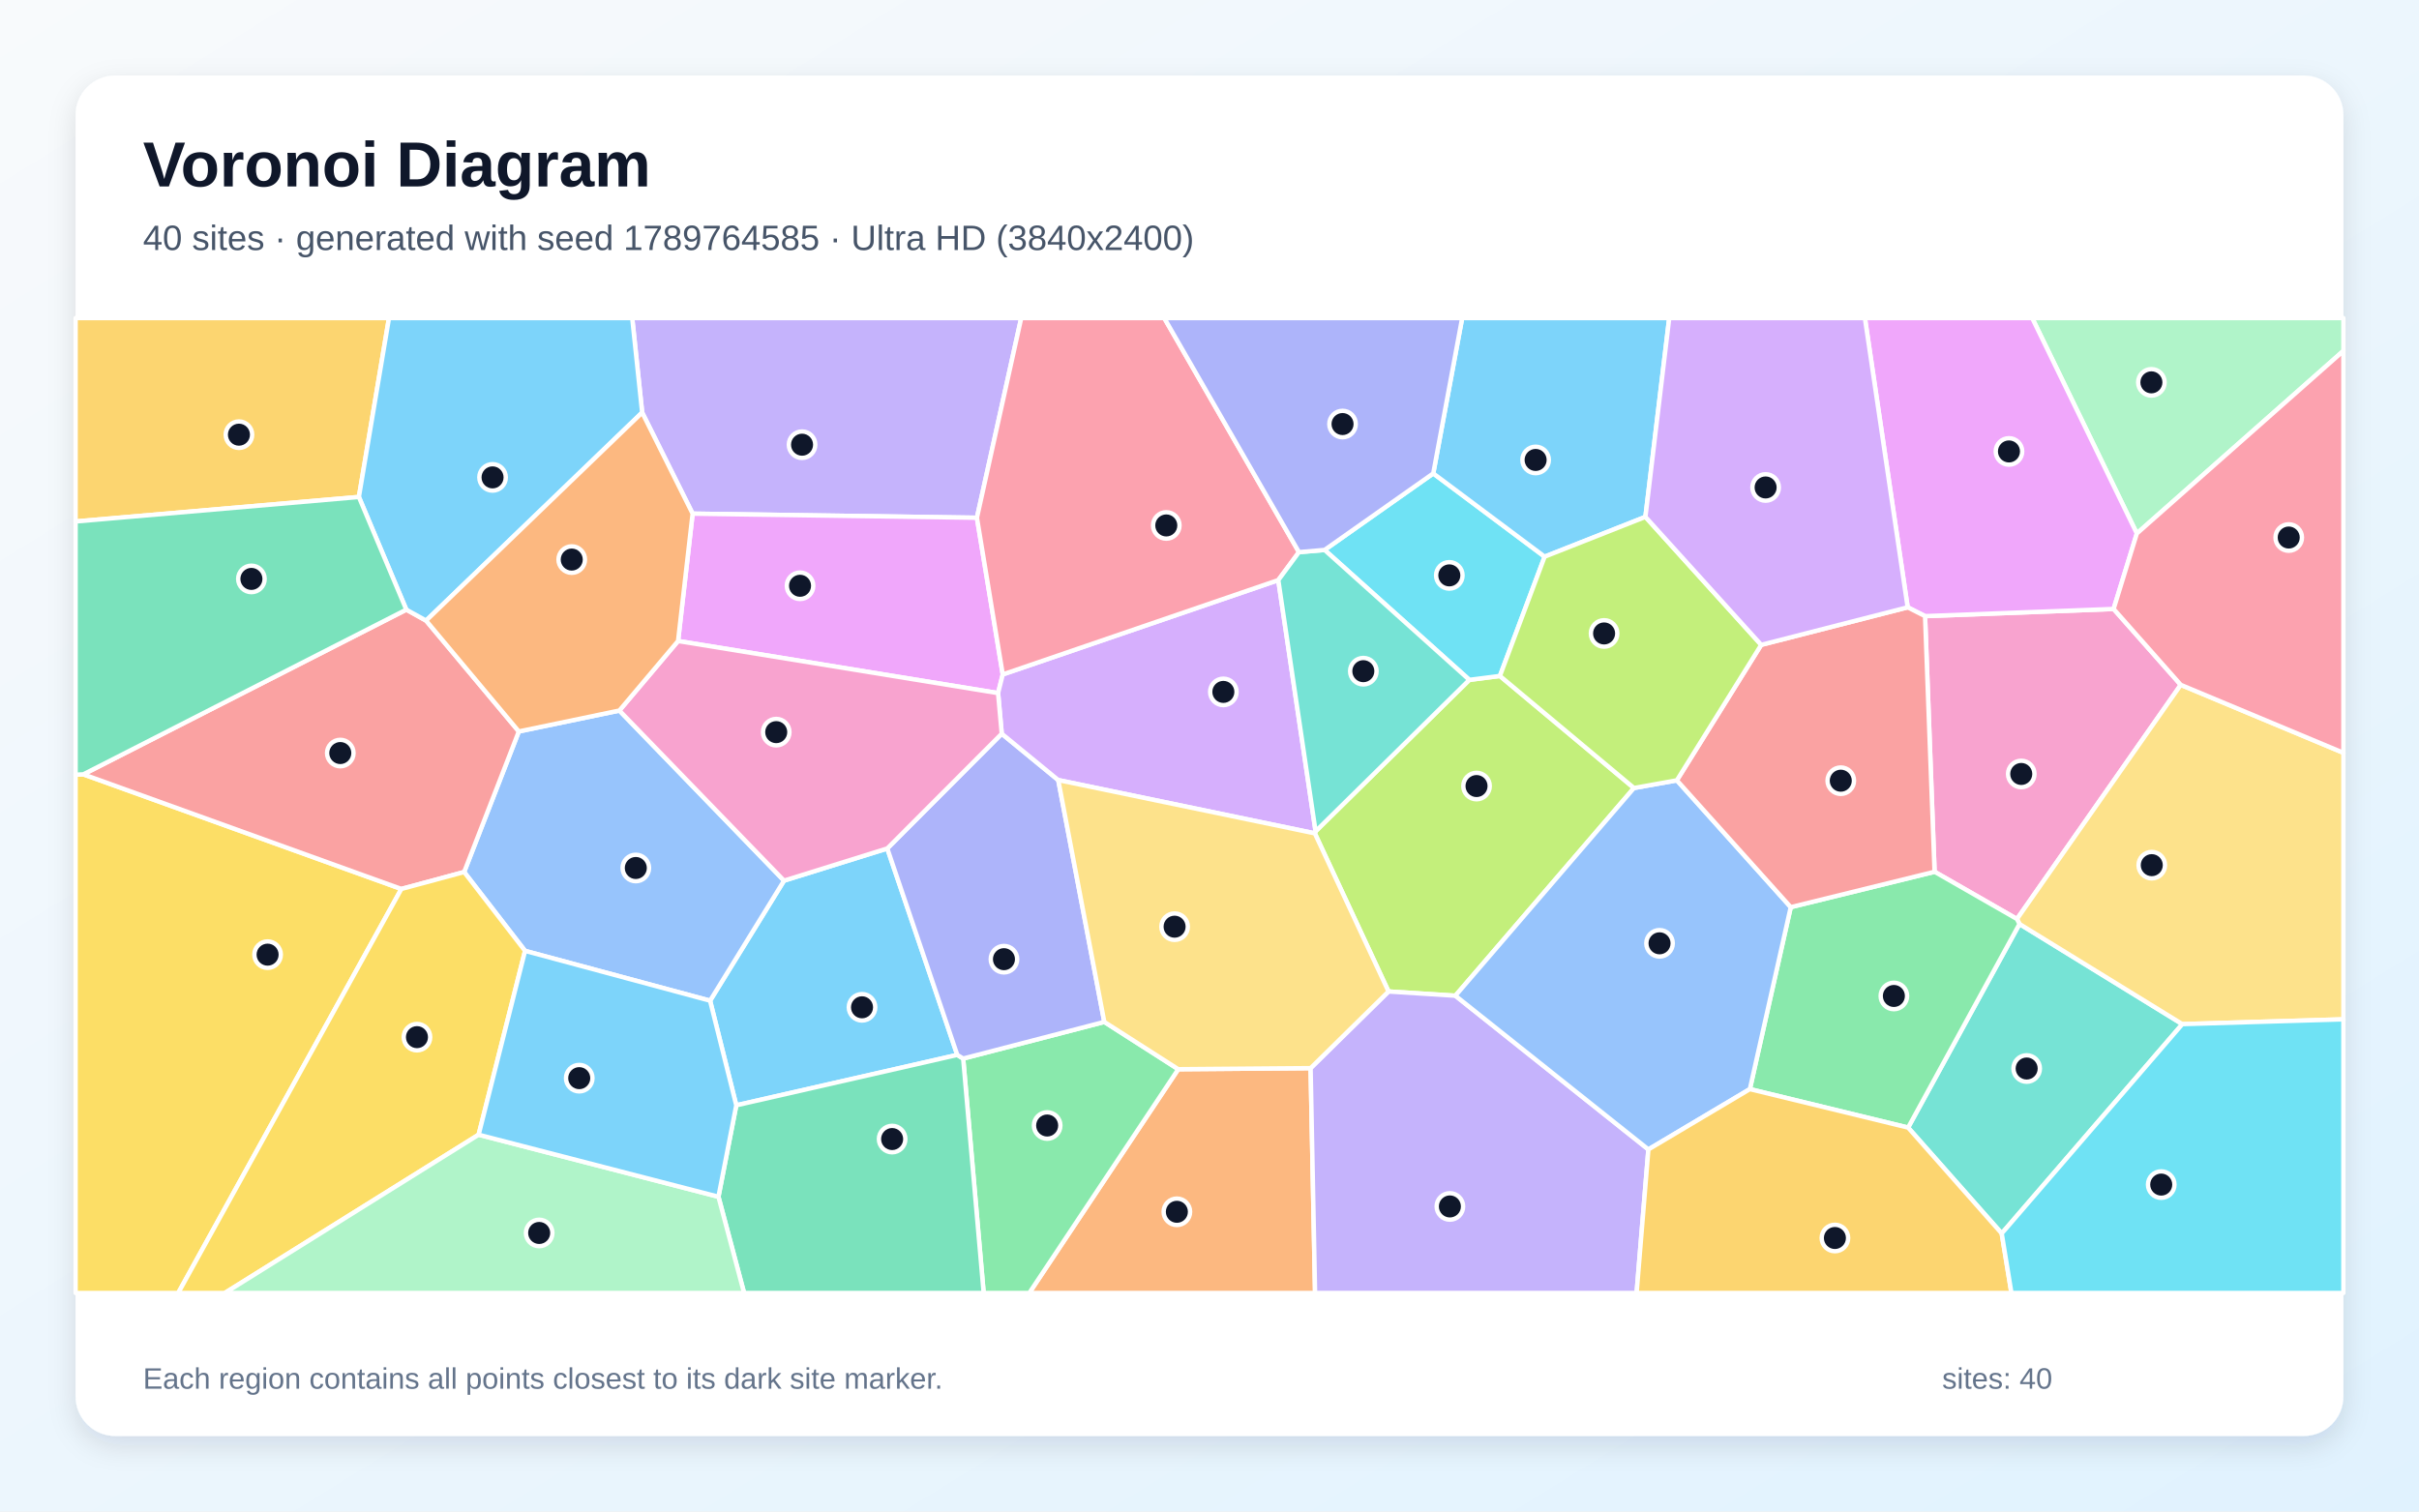
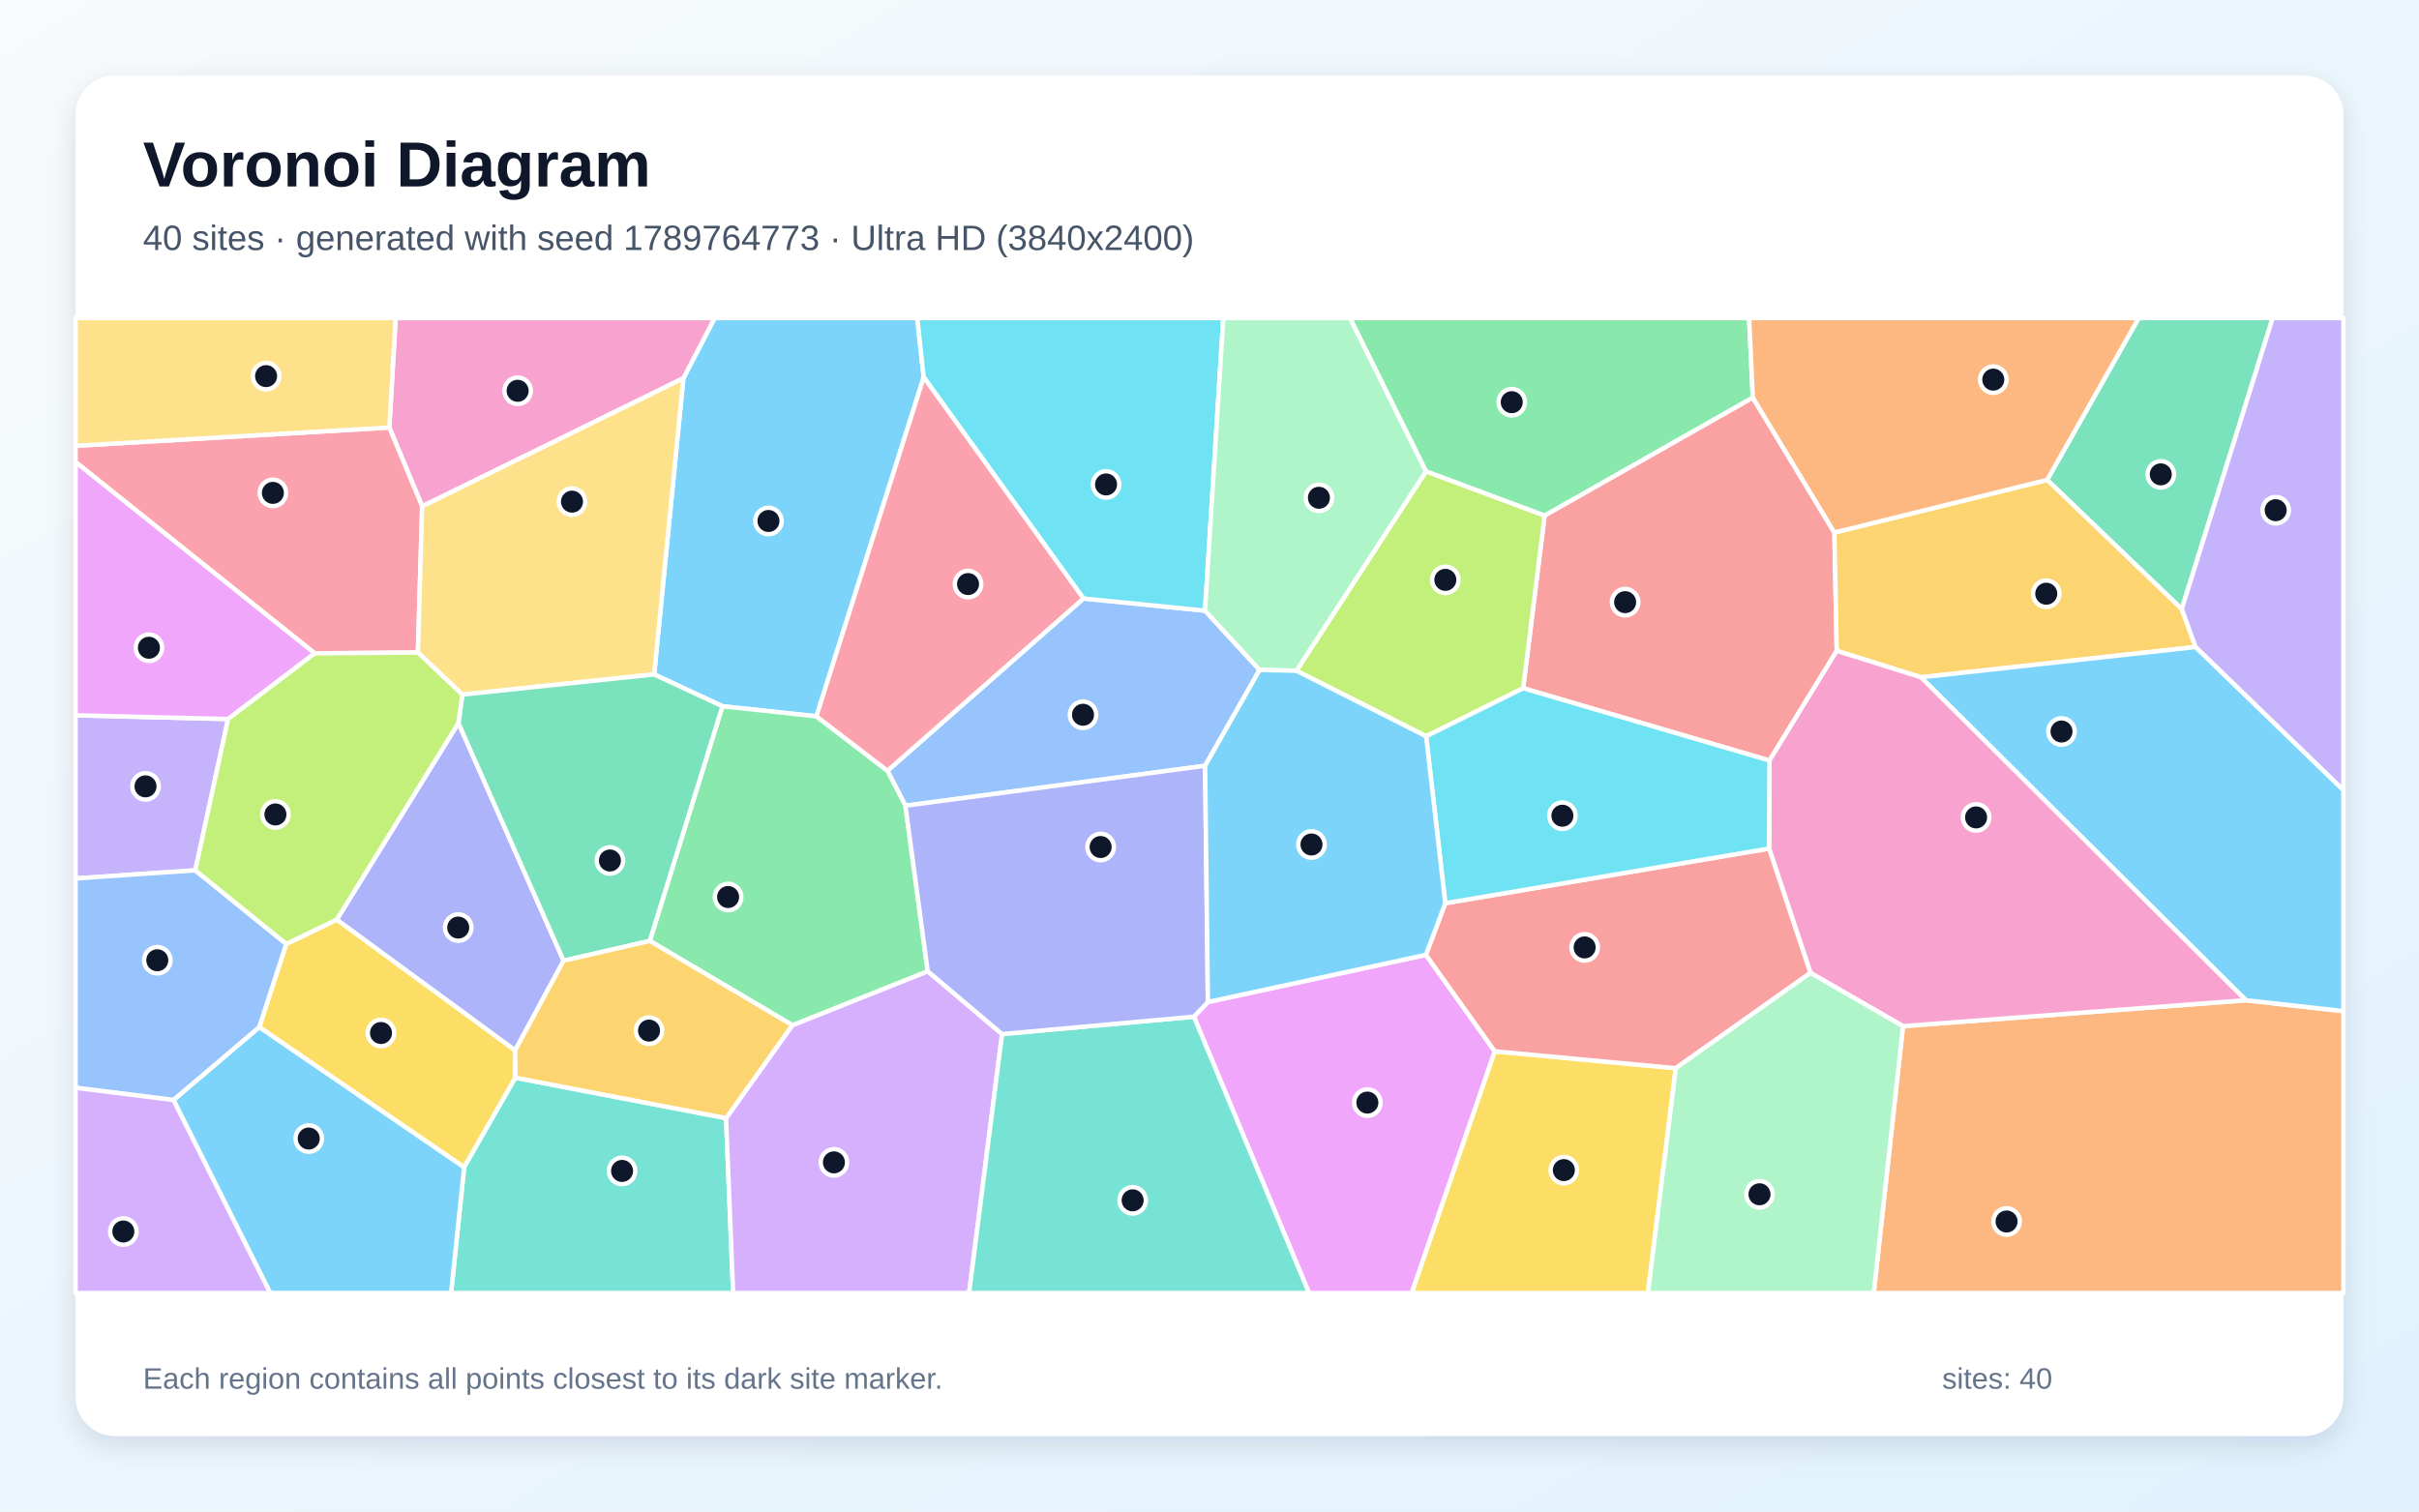
<svg xmlns="http://www.w3.org/2000/svg" width="3840" height="2400" viewBox="0 0 3840 2400" role="img" aria-labelledby="title description">
  <defs>
    <linearGradient id="background" x1="0" y1="0" x2="1" y2="1">
      <stop stop-color="#F8FAFC" />
      <stop offset="1" stop-color="#E0F2FE" />
    </linearGradient>
    <filter id="shadow" x="-5%" y="-5%" width="110%" height="110%">
      <feDropShadow dx="0" dy="15" stdDeviation="22" flood-color="#0F172A" flood-opacity=".12" />
    </filter>
  </defs>
  <rect width="3840" height="2400" fill="url(#background)" />
  <rect x="120" y="120" width="3600" height="2160" rx="63" fill="#FFFFFF" filter="url(#shadow)" />
  <g font-family="Arial, sans-serif">
    <text x="227" y="296" font-size="101" font-weight="700" fill="#0F172A">Voronoi Diagram</text>
-     <text x="227" y="397" font-size="56" fill="#475569">40 sites · generated with seed 1789764585 · Ultra HD (3840x2400)</text>
+     <text x="227" y="397" font-size="56" fill="#475569">40 sites · generated with seed 1789764773 · Ultra HD (3840x2400)</text>
  </g>
  <g stroke="#FFFFFF" stroke-width="7" stroke-linejoin="round">
-     <polygon points="1408.5,1347.2 1519.6,1675.0 1168.8,1755.0 1127.2,1588.9 1244.6,1398.3" fill="#38BDF8" fill-opacity="0.65" />
-     <polygon points="1550.8,822.1 1099.5,815.6 1019.4,655.0 1003.6,505.0 1621.1,505.0" fill="#A78BFA" fill-opacity="0.65" />
-     <polygon points="3461.8,1087.4 3201.8,1459.2 3071.0,1384.2 3055.9,978.3 3355.2,966.9" fill="#F472B6" fill-opacity="0.65" />
-     <polygon points="1870.4,1697.7 2080.5,1696.0 2087.6,2053.0 1633.9,2053.0" fill="#FB923C" fill-opacity="0.65" />
-     <polygon points="120.0,1230.1 132.3,1229.5 637.1,1411.5 282.9,2053.0 120.0,2053.0" fill="#FACC15" fill-opacity="0.65" />
-     <polygon points="1529.0,1680.8 1753.0,1622.6 1870.4,1697.7 1633.9,2053.0 1561.5,2053.0" fill="#4ADE80" fill-opacity="0.65" />
-     <polygon points="3177.6,1958.5 3029.0,1790.4 3205.8,1467.1 3464.3,1626.1" fill="#2DD4BF" fill-opacity="0.65" />
-     <polygon points="833.5,1509.8 736.8,1384.6 823.6,1161.4 983.2,1128.2 1244.6,1398.3 1127.2,1588.9" fill="#60A5FA" fill-opacity="0.65" />
-     <polygon points="1591.8,1070.9 1584.4,1100.5 1076.4,1017.8 1099.5,815.6 1550.8,822.1" fill="#E879F9" fill-opacity="0.65" />
-     <polygon points="1140.5,1900.2 1168.8,1755.0 1519.6,1675.0 1529.0,1680.8 1561.5,2053.0 1181.2,2053.0" fill="#34D399" fill-opacity="0.65" />
-     <polygon points="645.0,968.0 676.4,985.4 823.6,1161.4 736.8,1384.6 637.1,1411.5 132.3,1229.5" fill="#F87171" fill-opacity="0.65" />
-     <polygon points="1590.2,1165.0 1679.9,1238.6 1753.0,1622.6 1529.0,1680.8 1519.6,1675.0 1408.5,1347.2" fill="#818CF8" fill-opacity="0.65" />
-     <polygon points="569.7,789.1 120.0,828.0 120.0,505.0 617.5,505.0" fill="#FBBF24" fill-opacity="0.65" />
-     <polygon points="2593.8,1251.2 2310.3,1581.0 2204.2,1574.3 2087.2,1323.2 2088.4,1320.0 2332.5,1079.5 2381.0,1073.3" fill="#A3E635" fill-opacity="0.65" />
-     <polygon points="2029.2,921.1 2088.4,1320.0 2087.2,1323.2 1679.9,1238.6 1590.2,1165.0 1584.4,1100.5 1591.8,1070.9" fill="#C084FC" fill-opacity="0.65" />
-     <polygon points="2062.0,876.7 2029.2,921.1 1591.8,1070.9 1550.8,822.1 1621.1,505.0 1848.2,505.0" fill="#FB7185" fill-opacity="0.65" />
-     <polygon points="2275.2,751.7 2452.0,883.9 2381.0,1073.3 2332.5,1079.5 2102.7,873.2" fill="#22D3EE" fill-opacity="0.65" />
-     <polygon points="3392.1,847.1 3226.0,505.0 3720.0,505.0 3720.0,557.1" fill="#86EFAC" fill-opacity="0.65" />
-     <polygon points="3464.3,1626.1 3205.8,1467.1 3201.8,1459.2 3461.8,1087.4 3720.0,1195.3 3720.0,1618.5" fill="#FCD34D" fill-opacity="0.65" />
-     <polygon points="2612.0,820.7 2452.0,883.9 2275.2,751.7 2321.1,505.0 2649.8,505.0" fill="#38BDF8" fill-opacity="0.65" />
-     <polygon points="1019.4,655.0 676.4,985.4 645.0,968.0 569.7,789.1 617.5,505.0 1003.6,505.0" fill="#38BDF8" fill-opacity="0.65" />
-     <polygon points="2080.5,1696.0 2204.2,1574.3 2310.3,1581.0 2616.7,1825.1 2598.0,2053.0 2087.6,2053.0" fill="#A78BFA" fill-opacity="0.65" />
-     <polygon points="983.2,1128.2 1076.4,1017.8 1584.4,1100.5 1590.2,1165.0 1408.5,1347.2 1244.6,1398.3" fill="#F472B6" fill-opacity="0.65" />
-     <polygon points="1019.4,655.0 1099.5,815.6 1076.4,1017.8 983.2,1128.2 823.6,1161.4 676.4,985.4" fill="#FB923C" fill-opacity="0.65" />
-     <polygon points="637.1,1411.5 736.8,1384.6 833.5,1509.8 759.8,1801.7 356.9,2053.0 282.9,2053.0" fill="#FACC15" fill-opacity="0.65" />
-     <polygon points="2777.8,1729.3 2842.7,1440.4 3071.0,1384.2 3201.8,1459.2 3205.8,1467.1 3029.0,1790.4" fill="#4ADE80" fill-opacity="0.65" />
-     <polygon points="2102.7,873.2 2332.5,1079.5 2088.4,1320.0 2029.2,921.1 2062.0,876.7" fill="#2DD4BF" fill-opacity="0.65" />
-     <polygon points="2661.9,1239.0 2842.7,1440.4 2777.8,1729.3 2616.7,1825.1 2310.3,1581.0 2593.8,1251.2" fill="#60A5FA" fill-opacity="0.65" />
-     <polygon points="3392.1,847.1 3355.2,966.9 3055.9,978.3 3028.3,964.3 2960.4,505.0 3226.0,505.0" fill="#E879F9" fill-opacity="0.65" />
-     <polygon points="645.0,968.0 132.3,1229.5 120.0,1230.1 120.0,828.0 569.7,789.1" fill="#34D399" fill-opacity="0.65" />
-     <polygon points="2842.7,1440.4 2661.9,1239.0 2795.8,1023.9 3028.3,964.3 3055.9,978.3 3071.0,1384.2" fill="#F87171" fill-opacity="0.65" />
-     <polygon points="2275.2,751.7 2102.7,873.2 2062.0,876.7 1848.2,505.0 2321.1,505.0" fill="#818CF8" fill-opacity="0.65" />
-     <polygon points="2616.7,1825.1 2777.8,1729.3 3029.0,1790.4 3177.6,1958.5 3193.0,2053.0 2598.0,2053.0" fill="#FBBF24" fill-opacity="0.65" />
-     <polygon points="2795.8,1023.9 2661.9,1239.0 2593.8,1251.2 2381.0,1073.3 2452.0,883.9 2612.0,820.7" fill="#A3E635" fill-opacity="0.65" />
-     <polygon points="3028.3,964.3 2795.8,1023.9 2612.0,820.7 2649.8,505.0 2960.4,505.0" fill="#C084FC" fill-opacity="0.65" />
-     <polygon points="3461.8,1087.4 3355.2,966.9 3392.1,847.1 3720.0,557.1 3720.0,1195.3" fill="#FB7185" fill-opacity="0.65" />
-     <polygon points="3177.6,1958.5 3464.3,1626.1 3720.0,1618.5 3720.0,2053.0 3193.0,2053.0" fill="#22D3EE" fill-opacity="0.65" />
-     <polygon points="759.8,1801.7 1140.5,1900.2 1181.2,2053.0 356.9,2053.0" fill="#86EFAC" fill-opacity="0.65" />
-     <polygon points="2087.2,1323.2 2204.2,1574.3 2080.5,1696.0 1870.4,1697.7 1753.0,1622.6 1679.9,1238.6" fill="#FCD34D" fill-opacity="0.65" />
-     <polygon points="759.8,1801.7 833.5,1509.8 1127.2,1588.9 1168.8,1755.0 1140.5,1900.2" fill="#38BDF8" fill-opacity="0.65" />
+     <polygon points="1466.3,599.0 1296.0,1137.4 1146.8,1121.4 1038.4,1070.8 1084.8,600.6 1134.4,505.0 1456.1,505.0" fill="#38BDF8" fill-opacity="0.65" />
+     <polygon points="362.1,1141.7 310.0,1381.9 120.0,1394.8 120.0,1135.8" fill="#A78BFA" fill-opacity="0.65" />
+     <polygon points="670.2,804.0 618.0,678.8 628.1,505.0 1134.4,505.0 1084.8,600.6" fill="#F472B6" fill-opacity="0.65" />
+     <polygon points="3020.9,1629.3 3565.2,1588.2 3720.0,1605.5 3720.0,2053.0 2974.4,2053.0" fill="#FB923C" fill-opacity="0.65" />
+     <polygon points="411.5,1630.9 454.4,1498.8 534.6,1460.1 817.8,1667.6 818.2,1711.2 736.8,1853.5" fill="#FACC15" fill-opacity="0.65" />
+     <polygon points="2782.5,631.4 2451.9,818.8 2263.6,748.5 2142.9,505.0 2776.6,505.0" fill="#4ADE80" fill-opacity="0.65" />
+     <polygon points="736.8,1853.5 818.2,1711.2 1152.6,1775.4 1163.8,2053.0 716.1,2053.0" fill="#2DD4BF" fill-opacity="0.65" />
+     <polygon points="1719.9,950.3 1912.9,969.6 1999.5,1063.7 1913.0,1215.9 1437.3,1279.3 1408.8,1223.8" fill="#60A5FA" fill-opacity="0.65" />
+     <polygon points="1895.2,1614.3 1917.5,1591.0 2263.5,1516.1 2372.9,1669.3 2241.1,2053.0 2077.9,2053.0" fill="#E879F9" fill-opacity="0.65" />
+     <polygon points="3463.4,967.1 3249.7,762.0 3395.0,505.0 3607.7,505.0" fill="#34D399" fill-opacity="0.65" />
+     <polygon points="2808.9,1207.6 2417.9,1092.8 2451.9,818.8 2782.5,631.4 2912.0,845.6 2915.7,1033.4" fill="#F87171" fill-opacity="0.65" />
+     <polygon points="727.7,1148.0 894.7,1525.4 817.8,1667.6 534.6,1460.1" fill="#818CF8" fill-opacity="0.65" />
+     <polygon points="3485.4,1027.3 3049.4,1075.4 2915.7,1033.4 2912.0,845.6 3249.7,762.0 3463.4,967.1" fill="#FBBF24" fill-opacity="0.65" />
+     <polygon points="2417.9,1092.8 2263.9,1169.1 2058.0,1065.0 2263.6,748.5 2451.9,818.8" fill="#A3E635" fill-opacity="0.65" />
+     <polygon points="1152.6,1775.4 1257.8,1627.8 1472.7,1542.1 1590.7,1641.9 1538.4,2053.0 1163.8,2053.0" fill="#C084FC" fill-opacity="0.65" />
+     <polygon points="663.4,1036.1 499.6,1037.4 120.0,733.7 120.0,707.8 618.0,678.8 670.2,804.0" fill="#FB7185" fill-opacity="0.65" />
+     <polygon points="1912.9,969.6 1719.9,950.3 1466.3,599.0 1456.1,505.0 1941.9,505.0" fill="#22D3EE" fill-opacity="0.65" />
+     <polygon points="2058.0,1065.0 1999.5,1063.7 1912.9,969.6 1941.9,505.0 2142.9,505.0 2263.6,748.5" fill="#86EFAC" fill-opacity="0.65" />
+     <polygon points="733.9,1102.9 663.4,1036.1 670.2,804.0 1084.8,600.6 1038.4,1070.8" fill="#FCD34D" fill-opacity="0.65" />
+     <polygon points="275.3,1746.6 411.5,1630.9 736.8,1853.5 716.1,2053.0 428.9,2053.0" fill="#38BDF8" fill-opacity="0.65" />
+     <polygon points="3565.2,1588.2 3049.4,1075.4 3485.4,1027.3 3720.0,1254.4 3720.0,1605.5" fill="#38BDF8" fill-opacity="0.65" />
+     <polygon points="3485.4,1027.3 3463.4,967.1 3607.7,505.0 3720.0,505.0 3720.0,1254.4" fill="#A78BFA" fill-opacity="0.65" />
+     <polygon points="3565.2,1588.2 3020.9,1629.3 2873.9,1544.8 2808.3,1347.3 2808.9,1207.6 2915.7,1033.4 3049.4,1075.4" fill="#F472B6" fill-opacity="0.65" />
+     <polygon points="3249.7,762.0 2912.0,845.6 2782.5,631.4 2776.6,505.0 3395.0,505.0" fill="#FB923C" fill-opacity="0.65" />
+     <polygon points="2372.9,1669.3 2660.2,1696.1 2616.0,2053.0 2241.1,2053.0" fill="#FACC15" fill-opacity="0.65" />
+     <polygon points="1408.8,1223.8 1437.3,1279.3 1472.7,1542.1 1257.8,1627.8 1031.5,1494.0 1146.8,1121.4 1296.0,1137.4" fill="#4ADE80" fill-opacity="0.65" />
+     <polygon points="1590.7,1641.9 1895.2,1614.3 2077.9,2053.0 1538.4,2053.0" fill="#2DD4BF" fill-opacity="0.65" />
+     <polygon points="275.3,1746.6 120.0,1727.2 120.0,1394.8 310.0,1381.9 454.4,1498.8 411.5,1630.9" fill="#60A5FA" fill-opacity="0.65" />
+     <polygon points="499.6,1037.4 362.1,1141.7 120.0,1135.8 120.0,733.7" fill="#E879F9" fill-opacity="0.65" />
+     <polygon points="1031.5,1494.0 894.7,1525.4 727.7,1148.0 733.9,1102.9 1038.4,1070.8 1146.8,1121.4" fill="#34D399" fill-opacity="0.65" />
+     <polygon points="2660.2,1696.1 2372.9,1669.3 2263.5,1516.1 2294.3,1434.1 2808.3,1347.3 2873.9,1544.8" fill="#F87171" fill-opacity="0.65" />
+     <polygon points="1917.5,1591.0 1895.2,1614.3 1590.7,1641.9 1472.7,1542.1 1437.3,1279.3 1913.0,1215.9" fill="#818CF8" fill-opacity="0.65" />
+     <polygon points="1031.5,1494.0 1257.8,1627.8 1152.6,1775.4 818.2,1711.2 817.8,1667.6 894.7,1525.4" fill="#FBBF24" fill-opacity="0.65" />
+     <polygon points="733.9,1102.9 727.7,1148.0 534.6,1460.1 454.4,1498.8 310.0,1381.9 362.1,1141.7 499.6,1037.4 663.4,1036.1" fill="#A3E635" fill-opacity="0.65" />
+     <polygon points="120.0,1727.2 275.3,1746.6 428.9,2053.0 120.0,2053.0" fill="#C084FC" fill-opacity="0.65" />
+     <polygon points="1719.9,950.3 1408.8,1223.8 1296.0,1137.4 1466.3,599.0" fill="#FB7185" fill-opacity="0.65" />
+     <polygon points="2294.3,1434.1 2263.9,1169.1 2417.9,1092.8 2808.9,1207.6 2808.3,1347.3" fill="#22D3EE" fill-opacity="0.65" />
+     <polygon points="2660.2,1696.1 2873.9,1544.8 3020.9,1629.3 2974.4,2053.0 2616.0,2053.0" fill="#86EFAC" fill-opacity="0.65" />
+     <polygon points="618.0,678.8 120.0,707.8 120.0,505.0 628.1,505.0" fill="#FCD34D" fill-opacity="0.65" />
+     <polygon points="2058.0,1065.0 2263.9,1169.1 2294.3,1434.1 2263.5,1516.1 1917.5,1591.0 1913.0,1215.9 1999.5,1063.7" fill="#38BDF8" fill-opacity="0.65" />
  </g>
  <g>
-     <circle cx="1368.4" cy="1599.4" r="21" fill="#0F172A" stroke="#FFFFFF" stroke-width="7" />
-     <circle cx="1273.2" cy="706.1" r="21" fill="#0F172A" stroke="#FFFFFF" stroke-width="7" />
-     <circle cx="3208.6" cy="1228.9" r="21" fill="#0F172A" stroke="#FFFFFF" stroke-width="7" />
-     <circle cx="1868.2" cy="1924.1" r="21" fill="#0F172A" stroke="#FFFFFF" stroke-width="7" />
-     <circle cx="424.8" cy="1515.8" r="21" fill="#0F172A" stroke="#FFFFFF" stroke-width="7" />
-     <circle cx="1662.3" cy="1787.1" r="21" fill="#0F172A" stroke="#FFFFFF" stroke-width="7" />
-     <circle cx="3217.2" cy="1696.6" r="21" fill="#0F172A" stroke="#FFFFFF" stroke-width="7" />
-     <circle cx="1009.3" cy="1378.2" r="21" fill="#0F172A" stroke="#FFFFFF" stroke-width="7" />
-     <circle cx="1270.0" cy="930.1" r="21" fill="#0F172A" stroke="#FFFFFF" stroke-width="7" />
-     <circle cx="1416.2" cy="1808.6" r="21" fill="#0F172A" stroke="#FFFFFF" stroke-width="7" />
-     <circle cx="540.2" cy="1195.7" r="21" fill="#0F172A" stroke="#FFFFFF" stroke-width="7" />
-     <circle cx="1593.7" cy="1523.0" r="21" fill="#0F172A" stroke="#FFFFFF" stroke-width="7" />
-     <circle cx="379.3" cy="690.2" r="21" fill="#0F172A" stroke="#FFFFFF" stroke-width="7" />
-     <circle cx="2343.9" cy="1248.1" r="21" fill="#0F172A" stroke="#FFFFFF" stroke-width="7" />
-     <circle cx="1942.0" cy="1098.6" r="21" fill="#0F172A" stroke="#FFFFFF" stroke-width="7" />
-     <circle cx="1851.4" cy="834.3" r="21" fill="#0F172A" stroke="#FFFFFF" stroke-width="7" />
-     <circle cx="2300.7" cy="913.6" r="21" fill="#0F172A" stroke="#FFFFFF" stroke-width="7" />
-     <circle cx="3415.2" cy="607.1" r="21" fill="#0F172A" stroke="#FFFFFF" stroke-width="7" />
-     <circle cx="3415.8" cy="1373.7" r="21" fill="#0F172A" stroke="#FFFFFF" stroke-width="7" />
-     <circle cx="2437.7" cy="730.3" r="21" fill="#0F172A" stroke="#FFFFFF" stroke-width="7" />
-     <circle cx="781.9" cy="758.0" r="21" fill="#0F172A" stroke="#FFFFFF" stroke-width="7" />
-     <circle cx="2301.6" cy="1915.6" r="21" fill="#0F172A" stroke="#FFFFFF" stroke-width="7" />
-     <circle cx="1232.2" cy="1162.5" r="21" fill="#0F172A" stroke="#FFFFFF" stroke-width="7" />
-     <circle cx="907.6" cy="888.5" r="21" fill="#0F172A" stroke="#FFFFFF" stroke-width="7" />
-     <circle cx="661.9" cy="1646.8" r="21" fill="#0F172A" stroke="#FFFFFF" stroke-width="7" />
-     <circle cx="3006.4" cy="1581.4" r="21" fill="#0F172A" stroke="#FFFFFF" stroke-width="7" />
-     <circle cx="2164.2" cy="1065.7" r="21" fill="#0F172A" stroke="#FFFFFF" stroke-width="7" />
-     <circle cx="2634.4" cy="1497.8" r="21" fill="#0F172A" stroke="#FFFFFF" stroke-width="7" />
-     <circle cx="3189.1" cy="716.8" r="21" fill="#0F172A" stroke="#FFFFFF" stroke-width="7" />
-     <circle cx="399.1" cy="919.2" r="21" fill="#0F172A" stroke="#FFFFFF" stroke-width="7" />
-     <circle cx="2922.1" cy="1239.6" r="21" fill="#0F172A" stroke="#FFFFFF" stroke-width="7" />
-     <circle cx="2131.2" cy="673.3" r="21" fill="#0F172A" stroke="#FFFFFF" stroke-width="7" />
-     <circle cx="2912.8" cy="1965.7" r="21" fill="#0F172A" stroke="#FFFFFF" stroke-width="7" />
-     <circle cx="2546.4" cy="1005.8" r="21" fill="#0F172A" stroke="#FFFFFF" stroke-width="7" />
-     <circle cx="2802.8" cy="774.0" r="21" fill="#0F172A" stroke="#FFFFFF" stroke-width="7" />
-     <circle cx="3633.2" cy="853.5" r="21" fill="#0F172A" stroke="#FFFFFF" stroke-width="7" />
-     <circle cx="3430.8" cy="1880.9" r="21" fill="#0F172A" stroke="#FFFFFF" stroke-width="7" />
-     <circle cx="855.9" cy="1957.7" r="21" fill="#0F172A" stroke="#FFFFFF" stroke-width="7" />
-     <circle cx="1864.6" cy="1471.4" r="21" fill="#0F172A" stroke="#FFFFFF" stroke-width="7" />
-     <circle cx="919.5" cy="1711.9" r="21" fill="#0F172A" stroke="#FFFFFF" stroke-width="7" />
+     <circle cx="1219.9" cy="827.2" r="21" fill="#0F172A" stroke="#FFFFFF" stroke-width="7" />
+     <circle cx="231.0" cy="1248.6" r="21" fill="#0F172A" stroke="#FFFFFF" stroke-width="7" />
+     <circle cx="821.7" cy="620.5" r="21" fill="#0F172A" stroke="#FFFFFF" stroke-width="7" />
+     <circle cx="3185.3" cy="1939.5" r="21" fill="#0F172A" stroke="#FFFFFF" stroke-width="7" />
+     <circle cx="604.8" cy="1640.2" r="21" fill="#0F172A" stroke="#FFFFFF" stroke-width="7" />
+     <circle cx="2399.8" cy="638.6" r="21" fill="#0F172A" stroke="#FFFFFF" stroke-width="7" />
+     <circle cx="987.5" cy="1859.2" r="21" fill="#0F172A" stroke="#FFFFFF" stroke-width="7" />
+     <circle cx="1719.2" cy="1134.9" r="21" fill="#0F172A" stroke="#FFFFFF" stroke-width="7" />
+     <circle cx="2170.6" cy="1750.7" r="21" fill="#0F172A" stroke="#FFFFFF" stroke-width="7" />
+     <circle cx="3430.1" cy="753.2" r="21" fill="#0F172A" stroke="#FFFFFF" stroke-width="7" />
+     <circle cx="2579.8" cy="956.1" r="21" fill="#0F172A" stroke="#FFFFFF" stroke-width="7" />
+     <circle cx="727.4" cy="1472.8" r="21" fill="#0F172A" stroke="#FFFFFF" stroke-width="7" />
+     <circle cx="3248.3" cy="942.7" r="21" fill="#0F172A" stroke="#FFFFFF" stroke-width="7" />
+     <circle cx="2294.4" cy="920.7" r="21" fill="#0F172A" stroke="#FFFFFF" stroke-width="7" />
+     <circle cx="1323.8" cy="1845.6" r="21" fill="#0F172A" stroke="#FFFFFF" stroke-width="7" />
+     <circle cx="433.2" cy="782.6" r="21" fill="#0F172A" stroke="#FFFFFF" stroke-width="7" />
+     <circle cx="1755.8" cy="769.2" r="21" fill="#0F172A" stroke="#FFFFFF" stroke-width="7" />
+     <circle cx="2093.7" cy="790.4" r="21" fill="#0F172A" stroke="#FFFFFF" stroke-width="7" />
+     <circle cx="908.0" cy="796.5" r="21" fill="#0F172A" stroke="#FFFFFF" stroke-width="7" />
+     <circle cx="490.1" cy="1807.8" r="21" fill="#0F172A" stroke="#FFFFFF" stroke-width="7" />
+     <circle cx="3272.5" cy="1161.5" r="21" fill="#0F172A" stroke="#FFFFFF" stroke-width="7" />
+     <circle cx="3612.5" cy="810.1" r="21" fill="#0F172A" stroke="#FFFFFF" stroke-width="7" />
+     <circle cx="3136.9" cy="1297.9" r="21" fill="#0F172A" stroke="#FFFFFF" stroke-width="7" />
+     <circle cx="3164.2" cy="602.8" r="21" fill="#0F172A" stroke="#FFFFFF" stroke-width="7" />
+     <circle cx="2482.5" cy="1857.9" r="21" fill="#0F172A" stroke="#FFFFFF" stroke-width="7" />
+     <circle cx="1155.8" cy="1424.3" r="21" fill="#0F172A" stroke="#FFFFFF" stroke-width="7" />
+     <circle cx="1798.0" cy="1905.9" r="21" fill="#0F172A" stroke="#FFFFFF" stroke-width="7" />
+     <circle cx="249.7" cy="1524.7" r="21" fill="#0F172A" stroke="#FFFFFF" stroke-width="7" />
+     <circle cx="236.4" cy="1028.5" r="21" fill="#0F172A" stroke="#FFFFFF" stroke-width="7" />
+     <circle cx="968.2" cy="1366.3" r="21" fill="#0F172A" stroke="#FFFFFF" stroke-width="7" />
+     <circle cx="2515.5" cy="1504.3" r="21" fill="#0F172A" stroke="#FFFFFF" stroke-width="7" />
+     <circle cx="1747.2" cy="1344.9" r="21" fill="#0F172A" stroke="#FFFFFF" stroke-width="7" />
+     <circle cx="1030.3" cy="1636.4" r="21" fill="#0F172A" stroke="#FFFFFF" stroke-width="7" />
+     <circle cx="437.2" cy="1293.2" r="21" fill="#0F172A" stroke="#FFFFFF" stroke-width="7" />
+     <circle cx="195.8" cy="1955.4" r="21" fill="#0F172A" stroke="#FFFFFF" stroke-width="7" />
+     <circle cx="1536.7" cy="927.4" r="21" fill="#0F172A" stroke="#FFFFFF" stroke-width="7" />
+     <circle cx="2480.2" cy="1295.2" r="21" fill="#0F172A" stroke="#FFFFFF" stroke-width="7" />
+     <circle cx="2793.1" cy="1896.3" r="21" fill="#0F172A" stroke="#FFFFFF" stroke-width="7" />
+     <circle cx="422.4" cy="597.2" r="21" fill="#0F172A" stroke="#FFFFFF" stroke-width="7" />
+     <circle cx="2081.9" cy="1340.9" r="21" fill="#0F172A" stroke="#FFFFFF" stroke-width="7" />
  </g>
  <g font-family="Arial, sans-serif" font-size="47" fill="#64748B">
    <text x="227" y="2205">Each region contains all points closest to its dark site marker.</text>
    <text x="3083" y="2205">sites: 40</text>
  </g>
</svg>
